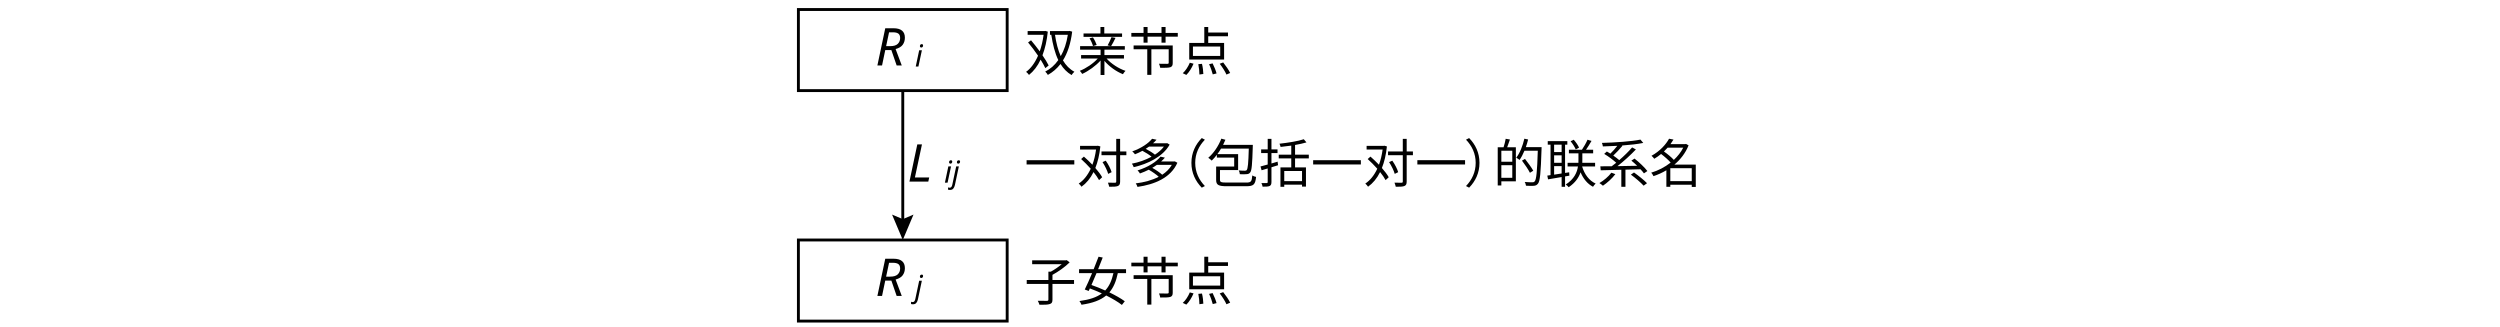
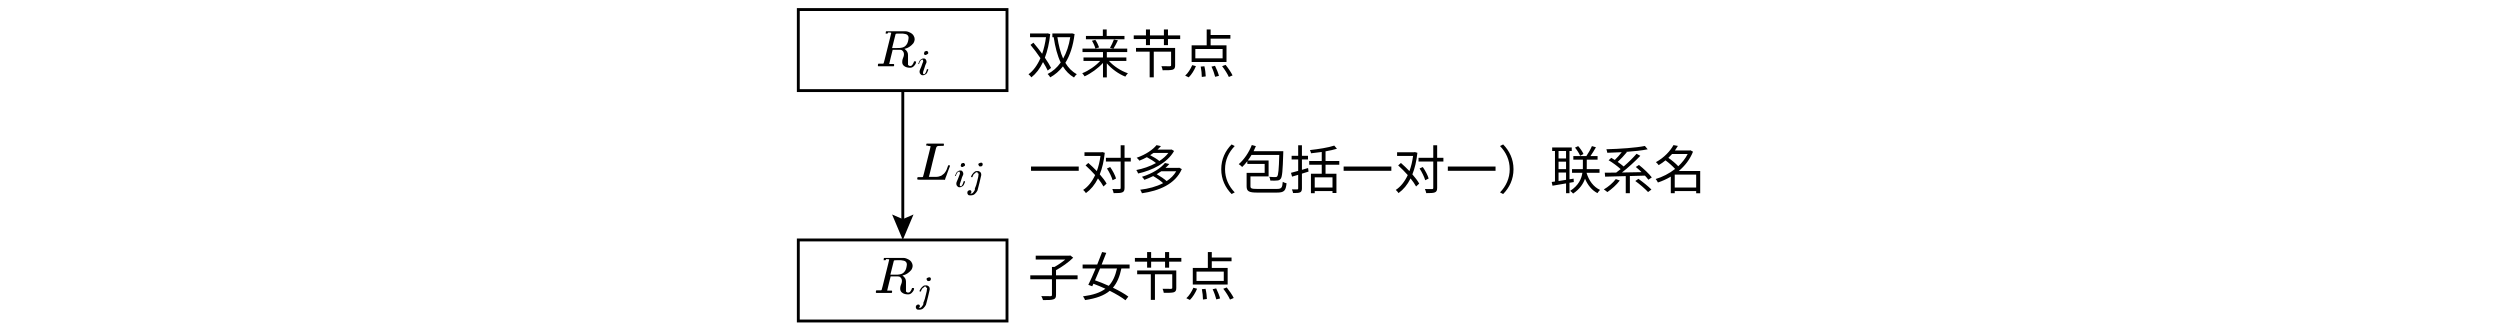
- <svg xmlns="http://www.w3.org/2000/svg" id="_图层_1" viewBox="0 0 863.7 112.809">
+ <svg xmlns="http://www.w3.org/2000/svg" id="_图层_1" version="1.1" viewBox="0 0 863.7 112.8">
+   <defs>
+     <style>
+       .st0 {
+         fill: none;
+         stroke: #000;
+         stroke-miterlimit: 10;
+       }
+ 
+       .st1 {
+         font-family: NotoSerifSC-ExtraLight, 'Noto Serif SC';
+         font-size: 18px;
+         font-weight: 200;
+       }
+     </style>
+   </defs>
  <g>
-     <rect x="275.829" y="3.288" width="72.127" height="28.015" style="fill: none; stroke: #000; stroke-miterlimit: 10;" />
+     <rect class="st0" x="275.8" y="3.3" width="72.1" height="28" />
+     <rect class="st0" x="275.8" y="82.9" width="72.1" height="28" />
    <g>
-       <g style="isolation: isolate;">
-         <g style="isolation: isolate;">
-           <text transform="translate(302.3853 22.6184)" style="font-family: 'KaTeX_Math-Italic', KaTeX_Math; font-size: 18px; font-style: italic; isolation: isolate;">
-             <tspan x="0" y="0">R</tspan>
-           </text>
-         </g>
-       </g>
-       <g style="isolation: isolate;">
-         <g style="isolation: isolate;">
-           <text transform="translate(316.076 22.9814)" style="font-family: 'KaTeX_Math-Italic', KaTeX_Math; font-size: 10.494px; font-style: italic; isolation: isolate;">
-             <tspan x="0" y="0">i</tspan>
-           </text>
-         </g>
-       </g>
-     </g>
-     <rect x="275.829" y="82.913" width="72.127" height="28.015" style="fill: none; stroke: #000; stroke-miterlimit: 10;" />
-     <g>
-       <g style="isolation: isolate;">
-         <g style="isolation: isolate;">
-           <text transform="translate(302.3853 102.2442)" style="font-family: 'KaTeX_Math-Italic', KaTeX_Math; font-size: 18px; font-style: italic; isolation: isolate;">
-             <tspan x="0" y="0">R</tspan>
-           </text>
-         </g>
-       </g>
-       <g style="isolation: isolate;">
-         <g style="isolation: isolate;">
-           <text transform="translate(316.076 102.6074)" style="font-family: 'KaTeX_Math-Italic', KaTeX_Math; font-size: 10.494px; font-style: italic; isolation: isolate;">
-             <tspan x="0" y="0">j</tspan>
-           </text>
-         </g>
-       </g>
+       <path id="MJX-23-TEX-I-1D445" d="M305.9,89.9c-.3,0-.5,0-.6,0s0,0,0-.2c0-.3,0-.5.2-.6,0,0,1.1,0,3.2,0,2.1,0,3.2,0,3.4,0,.7,0,1.3.3,1.7.5s.8.5,1,.8.3.6.4.8,0,.4.1.6c0,.5-.2,1.1-.5,1.5s-.8.8-1.2,1.1-.9.5-1.2.6-.6.2-.7.2h.1c.8.6,1.2,1.2,1.2,2.1s0,.5,0,1.1,0,1.1,0,1.5v.2c0,.2,0,.4,0,.5s0,.2.2.3.3.2.5.2c.3,0,.6-.1.8-.4.2-.3.4-.6.5-.9,0-.2.1-.3.1-.3s.1,0,.3,0c.2,0,.4,0,.4.2,0,.2-.1.6-.4,1-.5.7-1,1-1.6,1h-.2c-.7,0-1.4-.2-1.8-.5-.5-.3-.8-.8-.8-1.4,0-.3,0-.8.3-1.5s.3-1.1.3-1.3c0-.6-.3-1.1-.8-1.4-.2,0-.3-.1-.5-.1s-.6,0-1.3,0h-1.3l-.6,2.4c-.4,1.6-.6,2.4-.6,2.5,0,0,0,0,0,0s0,0,.1,0,.2,0,.3,0,.3,0,.6,0h.6c0,0,.1.2.1.2s0,.1,0,.3c0,.2-.1.3-.2.3h-.3c-.4,0-1.2,0-2.4,0h-2c-.2,0-.3,0-.4,0-.2,0-.3,0-.3-.2s0-.1,0-.3c0-.2.1-.4.2-.4,0,0,.1,0,.3,0h.1c.3,0,.7,0,1.1,0,.2,0,.3-.1.3-.2,0,0,.5-1.7,1.3-5.1.8-3.3,1.3-5.1,1.3-5.3s-.3-.1-1-.2ZM313.3,91.4c0-.4-.1-.7-.4-1s-.8-.4-1.6-.5h-.4c-.3,0-.5,0-.7,0h-.4c-.6,0-.9,0-1,.2,0,0-.2.8-.6,2.4-.4,1.6-.6,2.4-.6,2.4s.4,0,1.3,0c1,0,1.6,0,1.9-.1.8-.1,1.4-.5,1.8-1.1.2-.3.4-.6.5-1.1s.2-.9.2-1.2Z" />
+       <path id="MJX-23-TEX-I-1D457" d="M320.1,96.6c0-.3,0-.5.3-.6s.4-.2.6-.2.3,0,.4.1.2.2.2.4c0,.2,0,.4-.2.6s-.4.2-.6.2-.3,0-.4-.1-.2-.2-.2-.4ZM320,99.4c0-.3-.1-.4-.3-.4s-.4,0-.5.2-.3.2-.5.4-.2.3-.3.5-.2.3-.2.4v.2c-.1,0-.2,0-.3,0h-.2c0,0,0,0,0-.1s0,0,0-.2c.2-.4.4-.8.8-1.2s.7-.6,1.1-.6h.1c0,0,.1,0,.2,0,.2,0,.4,0,.6.1.2.1.4.3.5.4s.2.4.2.7v.2l-.6,2.6c-.4,1.7-.7,2.6-.7,2.7-.2.4-.5.8-.9,1.2s-1,.5-1.5.5c-.4,0-.7,0-.9-.3s-.2-.4-.2-.6c0-.2,0-.4.2-.6.2-.2.4-.3.6-.3.1,0,.3,0,.4.1s.2.2.2.4c0,.3-.1.5-.4.7,0,0,.1,0,.2,0,.3,0,.6-.1.8-.4.2-.2.4-.5.6-.9v-.5c.2-.4.3-.8.5-1.3.1-.5.3-1.1.4-1.6.1-.6.3-1,.3-1.4s.1-.7.1-.7c0,0,0-.1,0-.1Z" />
    </g>
    <g>
-       <line x1="311.892" y1="31.303" x2="311.892" y2="76.944" style="fill: none; stroke: #000; stroke-miterlimit: 10;" />
-       <polygon points="308.189 74.135 311.892 75.708 315.595 74.135 311.892 82.913 308.189 74.135" />
+       <line class="st0" x1="311.9" y1="31.3" x2="311.9" y2="76.9" />
+       <polygon points="308.2 74.1 311.9 75.7 315.6 74.1 311.9 82.9 308.2 74.1" />
    </g>
    <g>
-       <g style="isolation: isolate;">
-         <g style="isolation: isolate;">
-           <text transform="translate(313.4598 62.7389)" style="font-family: 'KaTeX_Math-Italic', KaTeX_Math; font-size: 18px; font-style: italic; isolation: isolate; letter-spacing: -.018em;">
-             <tspan x="0" y="0">L</tspan>
-           </text>
-         </g>
-       </g>
-       <g style="isolation: isolate;">
-         <g style="isolation: isolate;">
-           <text transform="translate(326.1508 63.1025)" style="font-family: 'KaTeX_Math-Italic', KaTeX_Math; font-size: 10.494px; font-style: italic; isolation: isolate;">
-             <tspan x="0" y="0">ij</tspan>
-           </text>
-         </g>
+       <path id="MJX-22-TEX-I-1D445" d="M306.6,11.6c-.3,0-.5,0-.6,0s0,0,0-.2c0-.3,0-.5.2-.6,0,0,1.1,0,3.2,0,2.1,0,3.2,0,3.4,0,.7,0,1.3.3,1.7.5s.8.5,1,.8.3.6.4.8,0,.4.1.6c0,.5-.2,1.1-.5,1.5s-.8.8-1.2,1.1-.9.5-1.2.6-.6.2-.7.2h.1c.8.6,1.2,1.2,1.2,2.1s0,.5,0,1.1,0,1.1,0,1.5v.2c0,.2,0,.4,0,.5s0,.2.2.3.3.2.5.2c.3,0,.6-.1.8-.4.2-.3.4-.6.5-.9,0-.2.1-.3.1-.3s.1,0,.3,0c.2,0,.4,0,.4.2,0,.2-.1.6-.4,1-.5.7-1,1-1.6,1h-.2c-.7,0-1.4-.2-1.8-.5-.5-.3-.8-.8-.8-1.4,0-.3,0-.8.3-1.5s.3-1.1.3-1.3c0-.6-.3-1.1-.8-1.4-.2,0-.3-.1-.5-.1s-.6,0-1.3,0h-1.3l-.6,2.4c-.4,1.6-.6,2.4-.6,2.5,0,0,0,0,0,0s0,0,.1,0,.2,0,.3,0,.3,0,.6,0h.6c0,0,.1.2.1.2s0,.1,0,.3c0,.2-.1.3-.2.3h-.3c-.4,0-1.2,0-2.4,0h-2c-.2,0-.3,0-.4,0-.2,0-.3,0-.3-.2s0-.1,0-.3c0-.2.1-.4.2-.4,0,0,.1,0,.3,0h.1c.3,0,.7,0,1.1,0,.2,0,.3-.1.3-.2,0,0,.5-1.7,1.3-5.1.8-3.3,1.3-5.1,1.3-5.3s-.3-.1-1-.2ZM313.9,13.1c0-.4-.1-.7-.4-1s-.8-.4-1.6-.5h-.4c-.3,0-.5,0-.7,0h-.4c-.6,0-.9,0-1,.2,0,0-.2.8-.6,2.4-.4,1.6-.6,2.4-.6,2.4s.4,0,1.3,0c1,0,1.6,0,1.9-.1.8-.1,1.4-.5,1.8-1.1.2-.3.4-.6.5-1.1s.2-.9.2-1.2Z" />
+       <path id="MJX-22-TEX-I-1D456" d="M319.3,18.3c0-.2,0-.4.2-.5s.4-.2.6-.2c.2,0,.3,0,.4.2s.2.2.2.4c0,.2,0,.4-.3.5s-.4.3-.6.3c-.1,0-.3,0-.4-.1s-.2-.2-.2-.4ZM317.2,22.3c0,0,0-.2.1-.4s.2-.4.3-.7.3-.5.6-.7.5-.3.8-.3c.3,0,.6,0,.8.3s.3.5.3.8c0,.1,0,.4-.2.7s-.3.8-.5,1.4-.4,1.1-.5,1.5c0,.2,0,.3,0,.4,0,.2,0,.3.2.3s.2,0,.2,0,.2,0,.3-.2.2-.2.3-.5.2-.5.3-.8c0-.1,0-.2,0-.2s0,0,.2,0,.3,0,.3.1,0,.2-.1.4-.2.4-.3.7c-.1.2-.3.5-.6.6-.3.2-.5.3-.8.3s-.5,0-.8-.3-.4-.5-.4-.8c0-.1,0-.3,0-.4s.2-.6.6-1.5c.3-.9.5-1.4.6-1.6s0-.3,0-.5c0-.2,0-.3-.2-.3h0c-.3,0-.5.1-.7.4s-.4.6-.5,1.1c0,0,0,0,0,0s0,0,0,0,0,0,0,0,0,0,0,0h-.3c0,0,0,0,0-.1Z" />
+     </g>
+     <g>
+       <path id="MJX-27-TEX-I-1D43F" d="M320.7,50.3c-.4,0-.6,0-.7,0,0,0,0,0,0-.1,0-.3,0-.5.2-.6,0,0,.1,0,.3,0,.7,0,1.4,0,2.3,0,1.7,0,2.7,0,3,0h.2c0,0,.1.1.1.2s0,.1,0,.3c0,.2-.1.3-.2.3h-.7c-.8,0-1.3,0-1.5.2,0,0-.2.2-.3.5s-.5,1.9-1.2,4.8c-.2.8-.4,1.6-.6,2.5s-.4,1.6-.5,2l-.2.7s0,0,.2,0,.5,0,1.1,0h.3c.4,0,.7,0,.9,0s.5,0,.9-.1.7-.2.9-.3.5-.4.8-.6.5-.6.8-1c.2-.4.4-.8.5-1.2s.3-.7.3-.8c0,0,.2,0,.3,0h.2c0,.1.1.2.1.2s-.1.4-.4,1.1-.5,1.4-.8,2.2-.5,1.2-.5,1.4c0,0,0,0,0,.1s-.1,0-.3,0-.4,0-.8,0h-1.4c-.8,0-1.6,0-2.3,0h-3.3c-1,0-1.5,0-1.5-.2s0-.2,0-.3c0-.2.1-.4.2-.4,0,0,.1,0,.3,0h.1c.3,0,.7,0,1.1,0,.2,0,.3-.1.3-.2,0,0,.5-1.7,1.3-5.1.8-3.3,1.3-5.1,1.3-5.3s-.3-.1-1-.2Z" />
+       <g>
+         <path id="MJX-27-TEX-I-1D456" d="M332,57c0-.2,0-.4.2-.5s.4-.2.6-.2c.2,0,.3,0,.4.2s.2.2.2.4c0,.2,0,.4-.3.5s-.4.3-.6.3c-.1,0-.3,0-.4-.1s-.2-.2-.2-.4ZM329.9,61c0,0,0-.2.1-.4s.2-.4.3-.7.3-.5.6-.7.5-.3.8-.3c.3,0,.6,0,.8.3s.3.5.3.8c0,.1,0,.4-.2.7s-.3.8-.5,1.4-.4,1.1-.5,1.5c0,.2,0,.3,0,.4,0,.2,0,.3.2.3s.2,0,.2,0,.2,0,.3-.2.2-.2.3-.5.2-.5.3-.8c0-.1,0-.2,0-.2s0,0,.2,0,.3,0,.3.1,0,.2-.1.4-.2.4-.3.7c-.1.2-.3.5-.6.6-.3.2-.5.3-.8.3s-.5,0-.8-.3-.4-.5-.4-.8c0-.1,0-.3,0-.4s.2-.6.6-1.5c.3-.9.5-1.4.6-1.6s0-.3,0-.5c0-.2,0-.3-.2-.3h0c-.3,0-.5.1-.7.4s-.4.6-.5,1.1c0,0,0,0,0,0s0,0,0,0,0,0,0,0,0,0,0,0h-.3c0,0,0,0,0-.1Z" />
+         <path id="MJX-27-TEX-I-1D457" d="M338,57c0-.3,0-.5.3-.6s.4-.2.6-.2.3,0,.4.1.2.2.2.4c0,.2,0,.4-.2.6s-.4.2-.6.2-.3,0-.4-.1-.2-.2-.2-.4ZM337.8,59.9c0-.3-.1-.4-.3-.4s-.4,0-.5.2-.3.2-.5.4-.2.3-.3.5-.2.3-.2.4v.2c-.1,0-.2,0-.3,0h-.2c0,0,0,0,0-.1s0,0,0-.2c.2-.4.4-.8.8-1.2s.7-.6,1.1-.6h.1c0,0,.1,0,.2,0,.2,0,.4,0,.6.1.2.1.4.3.5.4s.2.4.2.7v.2l-.6,2.6c-.4,1.7-.7,2.6-.7,2.7-.2.4-.5.8-.9,1.2s-1,.5-1.5.5c-.4,0-.7,0-.9-.3s-.2-.4-.2-.6c0-.2,0-.4.2-.6.2-.2.4-.3.6-.3.1,0,.3,0,.4.1s.2.2.2.4c0,.3-.1.5-.4.7,0,0,.1,0,.2,0,.3,0,.6-.1.8-.4.2-.2.4-.5.6-.9v-.5c.2-.4.3-.8.5-1.3.1-.5.3-1.1.4-1.6.1-.6.3-1,.3-1.4s.1-.7.1-.7c0,0,0-.1,0-.1Z" />
      </g>
    </g>
  </g>
-   <g style="isolation: isolate;">
-     <g style="isolation: isolate;">
-       <text transform="translate(353.8711 24.4629)" style="font-family: NotoSerifSC-ExtraLight, 'Noto Serif SC'; font-size: 18px; font-weight: 200; isolation: isolate;">
-         <tspan x="0" y="0">双亲节点</tspan>
-       </text>
-     </g>
-   </g>
-   <g style="isolation: isolate;">
-     <g style="isolation: isolate;">
-       <text transform="translate(353.8711 63.1027)" style="font-family: NotoSerifSC-ExtraLight, 'Noto Serif SC'; font-size: 18px; font-weight: 200; isolation: isolate;">
-         <tspan x="0" y="0">一对</tspan>
-       </text>
-     </g>
-     <g style="isolation: isolate;">
-       <text transform="translate(389.8711 63.1027)" style="font-family: NotoSerifSC-ExtraLight, 'Noto Serif SC'; font-size: 18px; font-weight: 200; isolation: isolate; letter-spacing: -.478em;">
-         <tspan x="0" y="0">多</tspan>
-       </text>
-     </g>
-     <g style="isolation: isolate;">
-       <text transform="translate(399.0952 63.1027)" style="font-family: NotoSerifSC-ExtraLight, 'Noto Serif SC'; font-size: 18px; font-weight: 200; isolation: isolate; letter-spacing: -.068em;">
-         <tspan x="0" y="0">（</tspan>
-       </text>
-     </g>
-     <g style="isolation: isolate;">
-       <text transform="translate(416.8711 63.1027)" style="font-family: NotoSerifSC-ExtraLight, 'Noto Serif SC'; font-size: 18px; font-weight: 200; isolation: isolate;">
-         <tspan x="0" y="0">包括一对</tspan>
-       </text>
-     </g>
-     <g style="isolation: isolate;">
-       <text transform="translate(488.8711 63.1027)" style="font-family: NotoSerifSC-ExtraLight, 'Noto Serif SC'; font-size: 18px; font-weight: 200; isolation: isolate; letter-spacing: -.022em;">
-         <tspan x="0" y="0">一</tspan>
-       </text>
-     </g>
-     <g style="isolation: isolate;">
-       <text transform="translate(505.647 63.1027)" style="font-family: NotoSerifSC-ExtraLight, 'Noto Serif SC'; font-size: 18px; font-weight: 200; isolation: isolate; letter-spacing: -1.432em;">
-         <tspan x="0" y="0">）</tspan>
-       </text>
-     </g>
-     <g style="isolation: isolate;">
-       <text transform="translate(515.8711 63.1027)" style="font-family: NotoSerifSC-ExtraLight, 'Noto Serif SC'; font-size: 18px; font-weight: 200; isolation: isolate;">
-         <tspan x="0" y="0">的联系名</tspan>
-       </text>
-     </g>
-   </g>
-   <g style="isolation: isolate;">
-     <g style="isolation: isolate;">
-       <text transform="translate(353.8715 103.8166)" style="font-family: NotoSerifSC-ExtraLight, 'Noto Serif SC'; font-size: 18px; font-weight: 200; isolation: isolate;">
-         <tspan x="0" y="0">子女节点</tspan>
-       </text>
-     </g>
-   </g>
+   <text class="st1" transform="translate(354.7 25.3)">
+     <tspan x="0" y="0">双亲节点</tspan>
+   </text>
+   <text class="st1" transform="translate(355.4 65.3)">
+     <tspan x="0" y="0">一对多（包括一对一）联系名</tspan>
+   </text>
+   <text class="st1" transform="translate(355.1 102.2)">
+     <tspan x="0" y="0">子女节点</tspan>
+   </text>
</svg>
